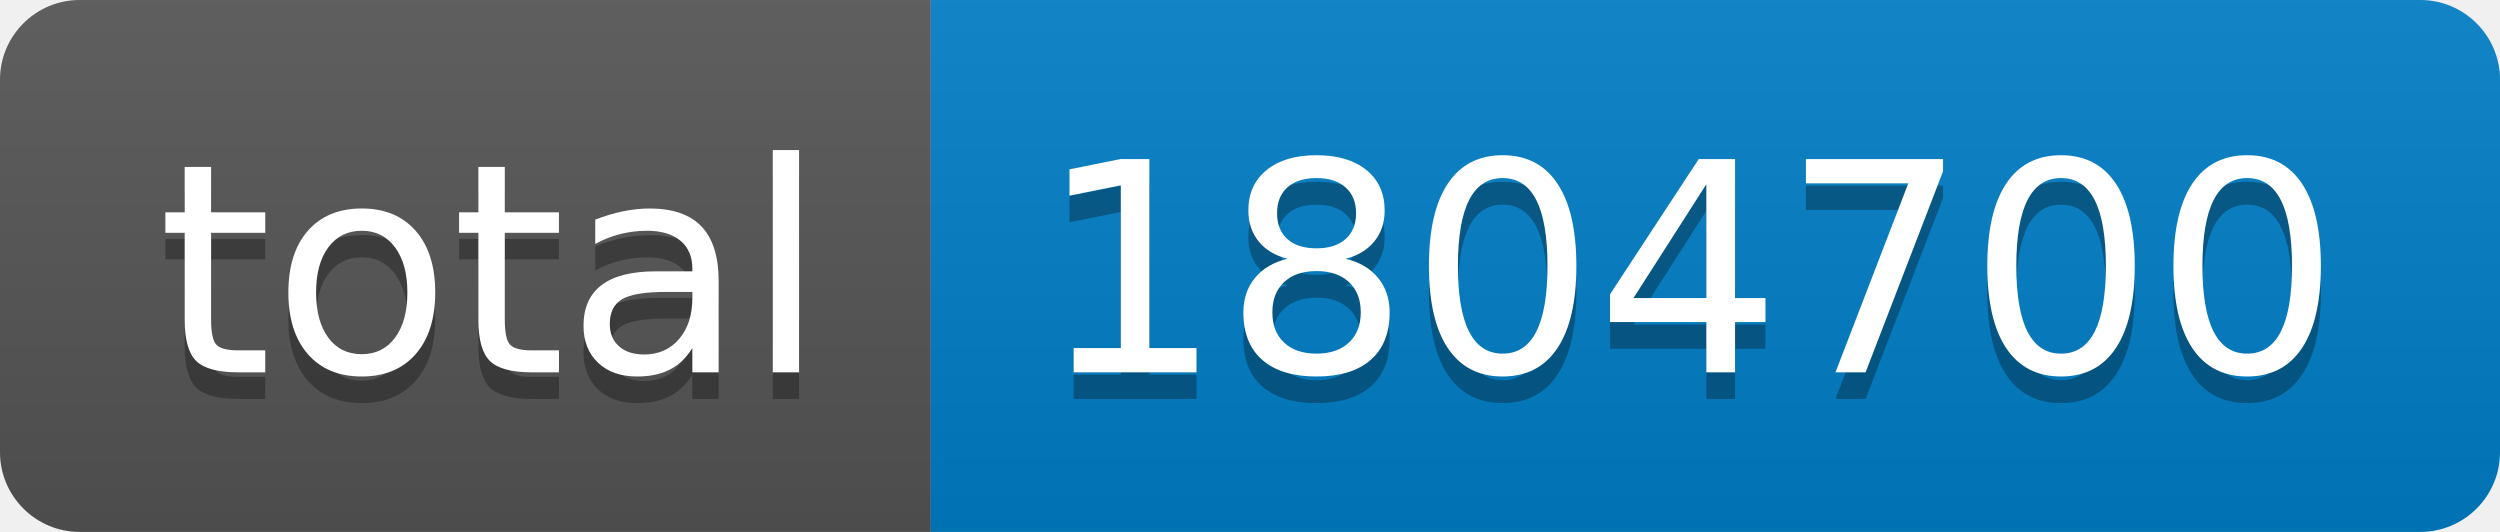
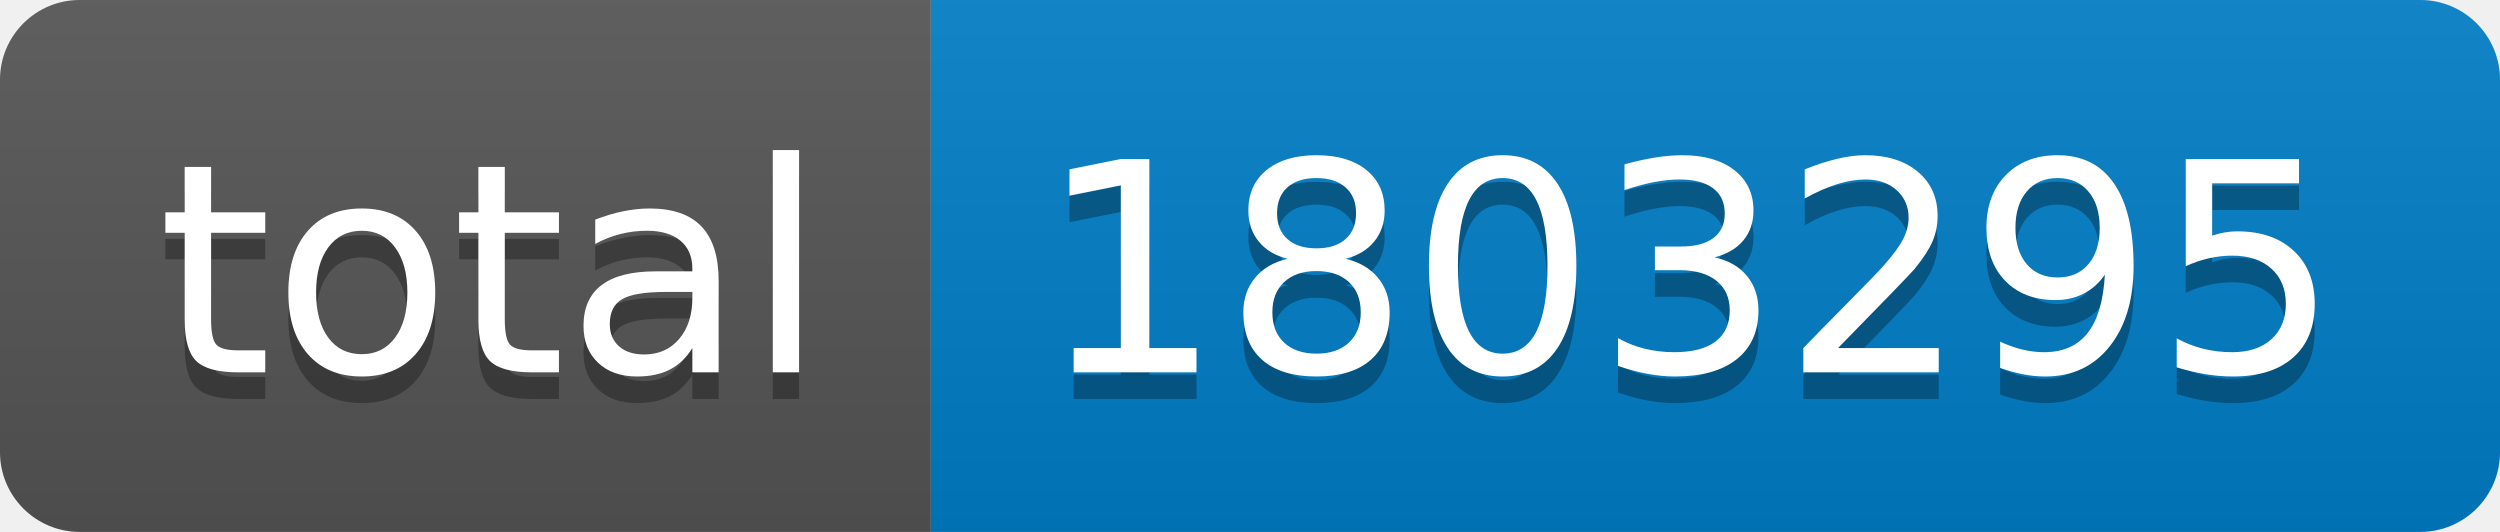
- <svg xmlns="http://www.w3.org/2000/svg" width="94" height="20" role="img" aria-label="total: 1804700">
+ <svg xmlns="http://www.w3.org/2000/svg" width="94" height="20" role="img" aria-label="total: 1803295">
  <linearGradient id="s" x2="0" y2="100%">
    <stop offset="0" stop-color="#bbb" stop-opacity=".1" />
    <stop offset="1" stop-opacity=".1" />
  </linearGradient>
  <clipPath id="r">
    <rect width="94" height="20" rx="3" fill="#fff" />
  </clipPath>
  <g clip-path="url(#r)">
    <rect width="35" height="20" fill="#555" />
    <rect x="35" width="59" height="20" fill="#007ec6" />
    <rect width="94" height="20" fill="url(#s)" />
  </g>
  <g fill="#fff" text-anchor="middle" font-family="Verdana,Geneva,DejaVu Sans,sans-serif" text-rendering="geometricPrecision" font-size="110">
    <text aria-hidden="true" x="185" y="150" fill="#010101" fill-opacity=".3" transform="scale(.1)" textLength="250">total</text>
    <text x="185" y="140" transform="scale(.1)" fill="#fff" textLength="250">total</text>
-     <text aria-hidden="true" x="635" y="150" fill="#010101" fill-opacity=".3" transform="scale(.1)" textLength="490">1804700</text>
-     <text x="635" y="140" transform="scale(.1)" fill="#fff" textLength="490">1804700</text>
+     <text aria-hidden="true" x="635" y="150" fill="#010101" fill-opacity=".3" transform="scale(.1)" textLength="490">1803295</text>
+     <text x="635" y="140" transform="scale(.1)" fill="#fff" textLength="490">1803295</text>
  </g>
</svg>
